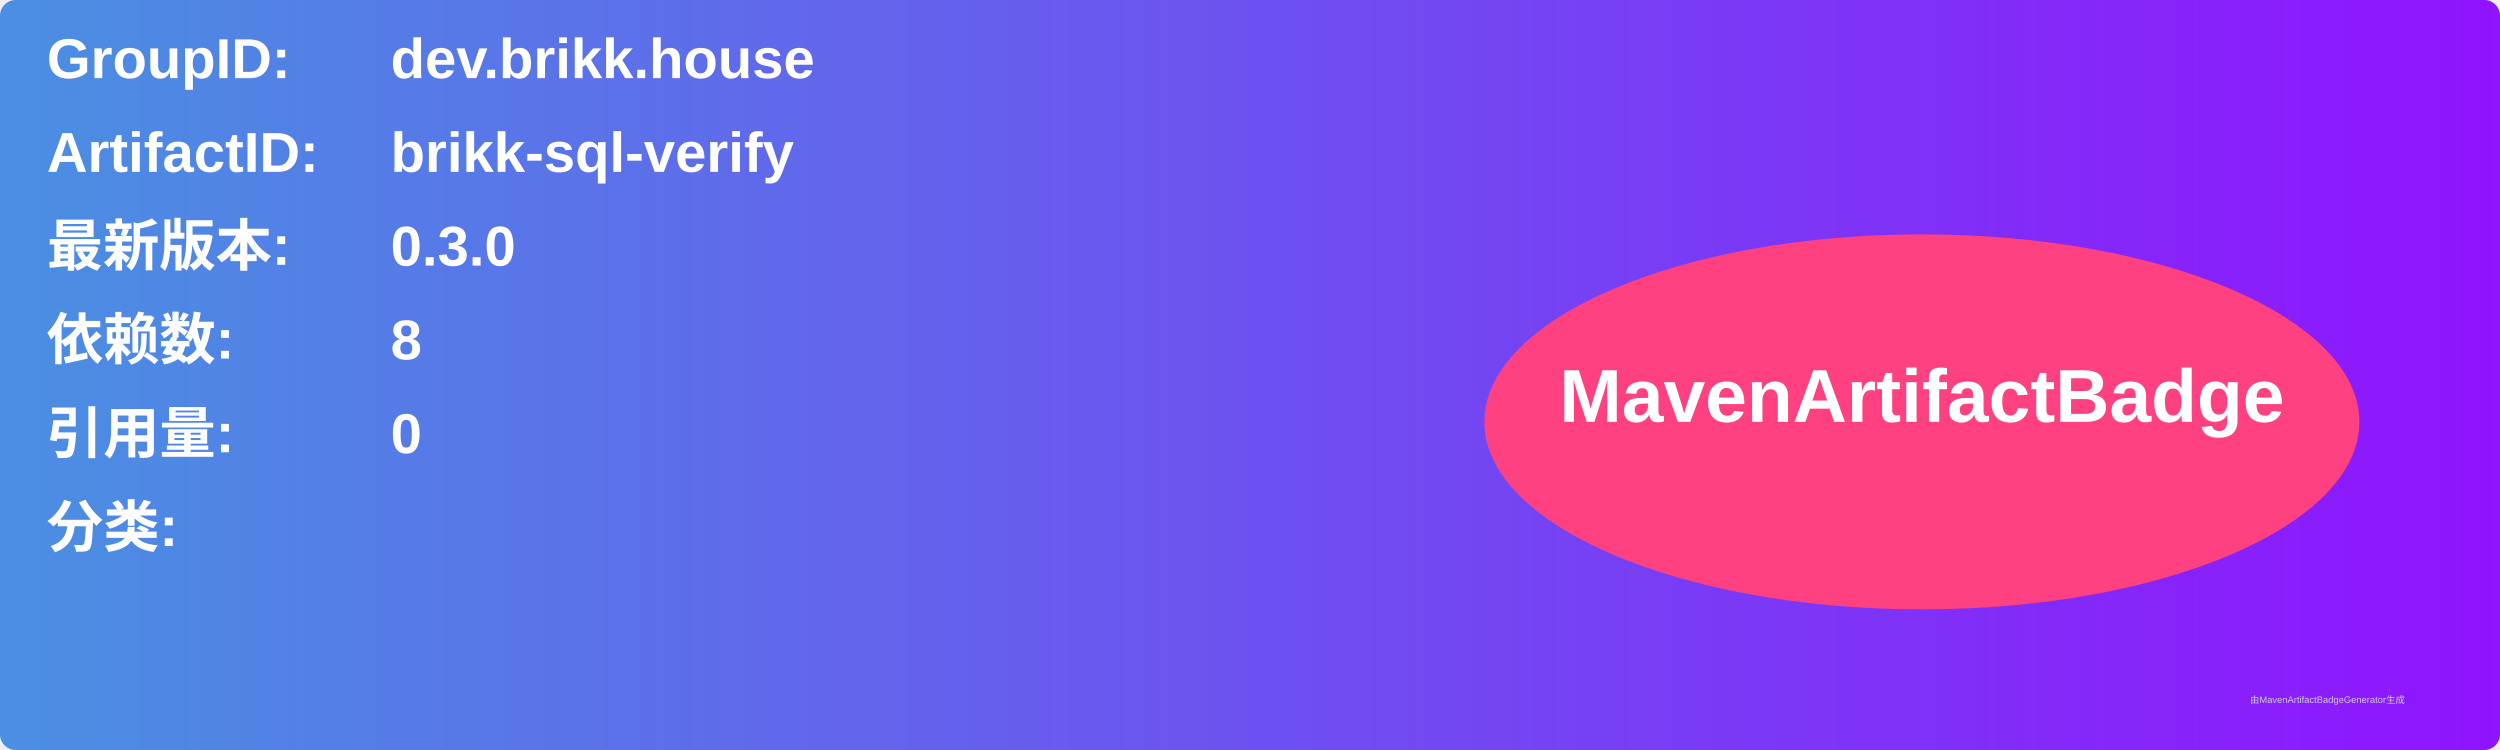
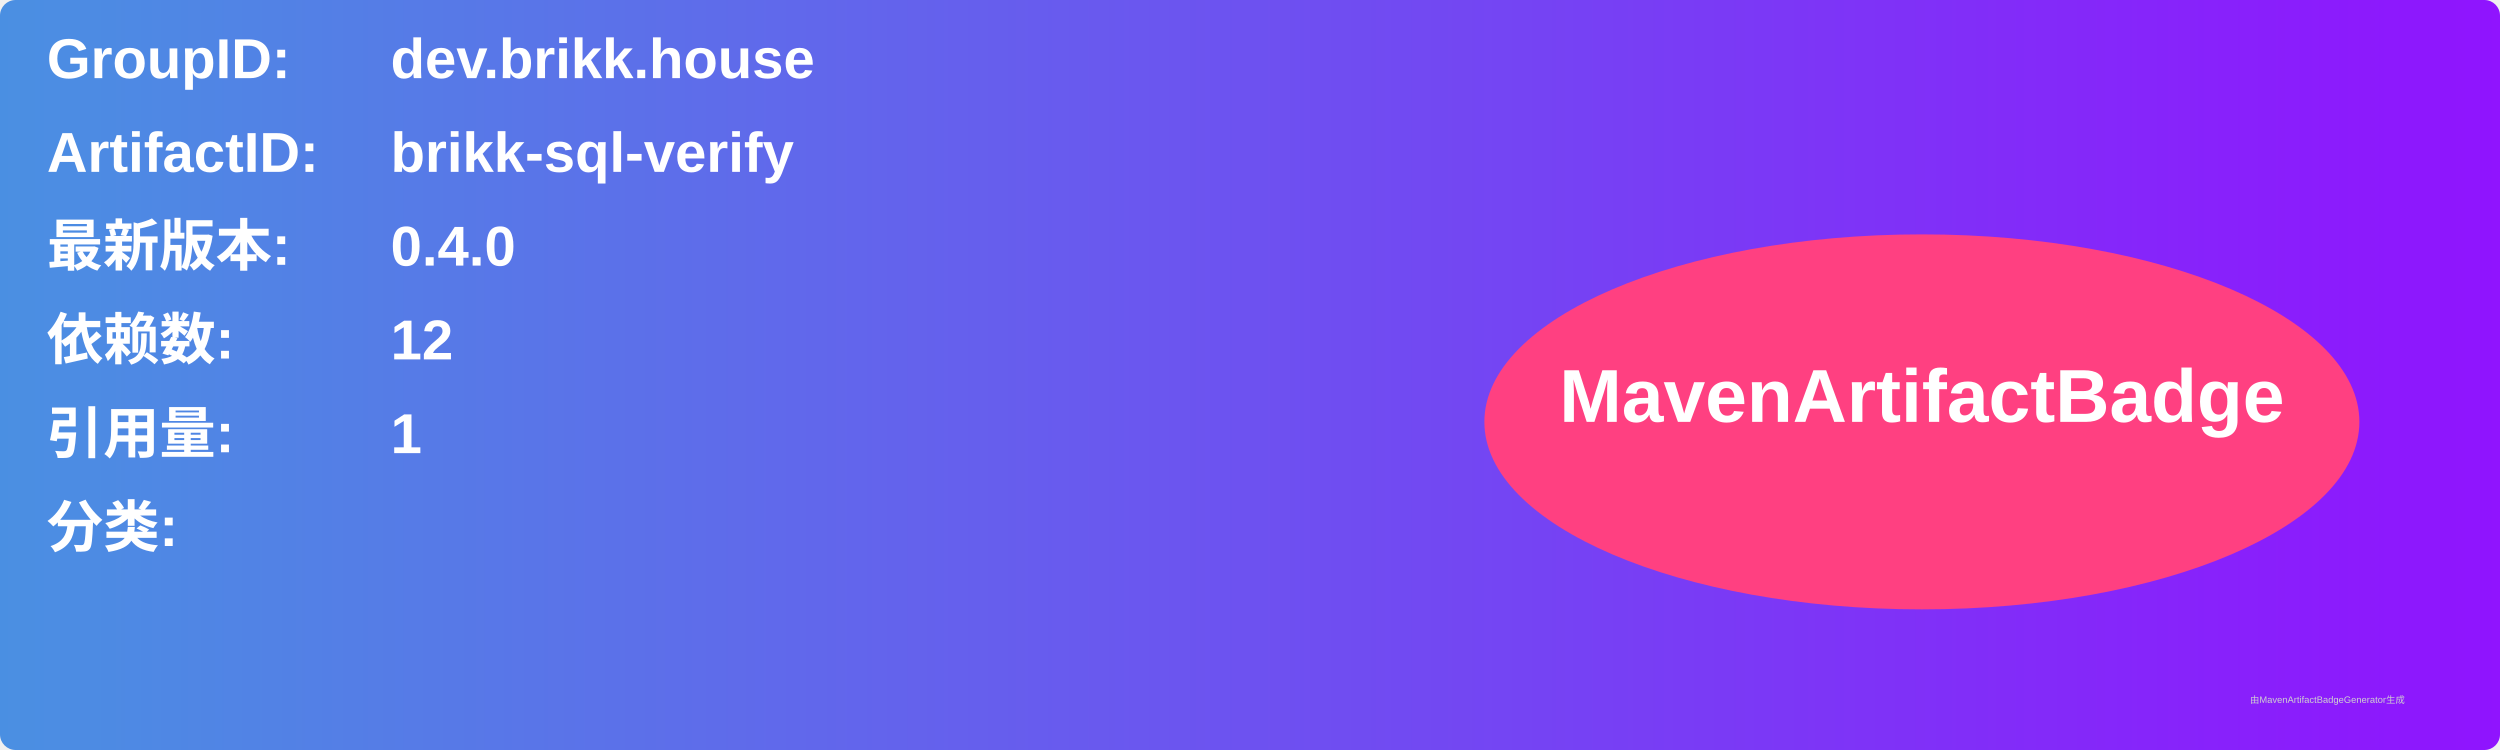
<svg xmlns="http://www.w3.org/2000/svg" width="800" height="240" viewBox="0 0 800 240">
  <linearGradient id="grad" x1="0%" y1="0%" x2="100%" y2="0%">
    <stop offset="0%" stop-color="#4a90e2" />
    <stop offset="100%" stop-color="#9013fe" />
  </linearGradient>
  <rect width="100%" height="100%" rx="5" ry="5" fill="url(#grad)" />
  <g transform="translate(15, 15)">
    <text x="0" y="10" font-family="Arial" font-size="18" fill="white" font-weight="bold" width="260">GroupID:</text>
    <text x="110" y="10" font-family="Arial" font-size="18" fill="white" font-weight="bold" width="460">dev.brikk.house</text>
    <text x="0" y="40" font-family="Arial" font-size="18" fill="white" font-weight="bold" width="260">ArtifactID:</text>
    <text x="110" y="40" font-family="Arial" font-size="18" fill="white" font-weight="bold" width="460">brikk-sql-verify</text>
    <text x="0" y="70" font-family="Arial" font-size="18" fill="white" font-weight="bold">最新版本:</text>
    <text x="110" y="70" font-family="Arial" font-size="18" fill="white" font-weight="bold">
-       <tspan font-weight="bold">0.3.0</tspan>
+       <tspan font-weight="bold">0.4.0</tspan>
    </text>
    <text x="0" y="100" font-family="Arial" font-size="18" fill="white" font-weight="bold">依赖数: </text>
    <text x="110" y="100" font-family="Arial" font-size="18" fill="white">
-       <tspan font-weight="bold">8</tspan>
+       <tspan font-weight="bold">12</tspan>
    </text>
    <text x="0" y="130" font-family="Arial" font-size="18" fill="white" font-weight="bold">引用量: </text>
    <text x="110" y="130" font-family="Arial" font-size="18" fill="white">
-       <tspan font-weight="bold">0</tspan>
+       <tspan font-weight="bold">1</tspan>
    </text>
    <text x="0" y="160" font-family="Arial" font-size="18" fill="white" font-weight="bold">分类:</text>
    <text x="10" y="190" font-family="Arial" font-size="10" fill="white">
      <tspan font-weight="bold" />
    </text>
    <ellipse cx="600" cy="120" rx="140" ry="60" fill="#ff4081" />
    <text x="600" y="120" text-anchor="middle" font-family="Arial" font-size="24" fill="white" font-weight="bold">MavenArtifactBadge</text>
  </g>
  <text x="720" y="225" font-family="Arial" font-size="3" fill="#d0d0d0">由MavenArtifactBadgeGenerator生成</text>
</svg>
